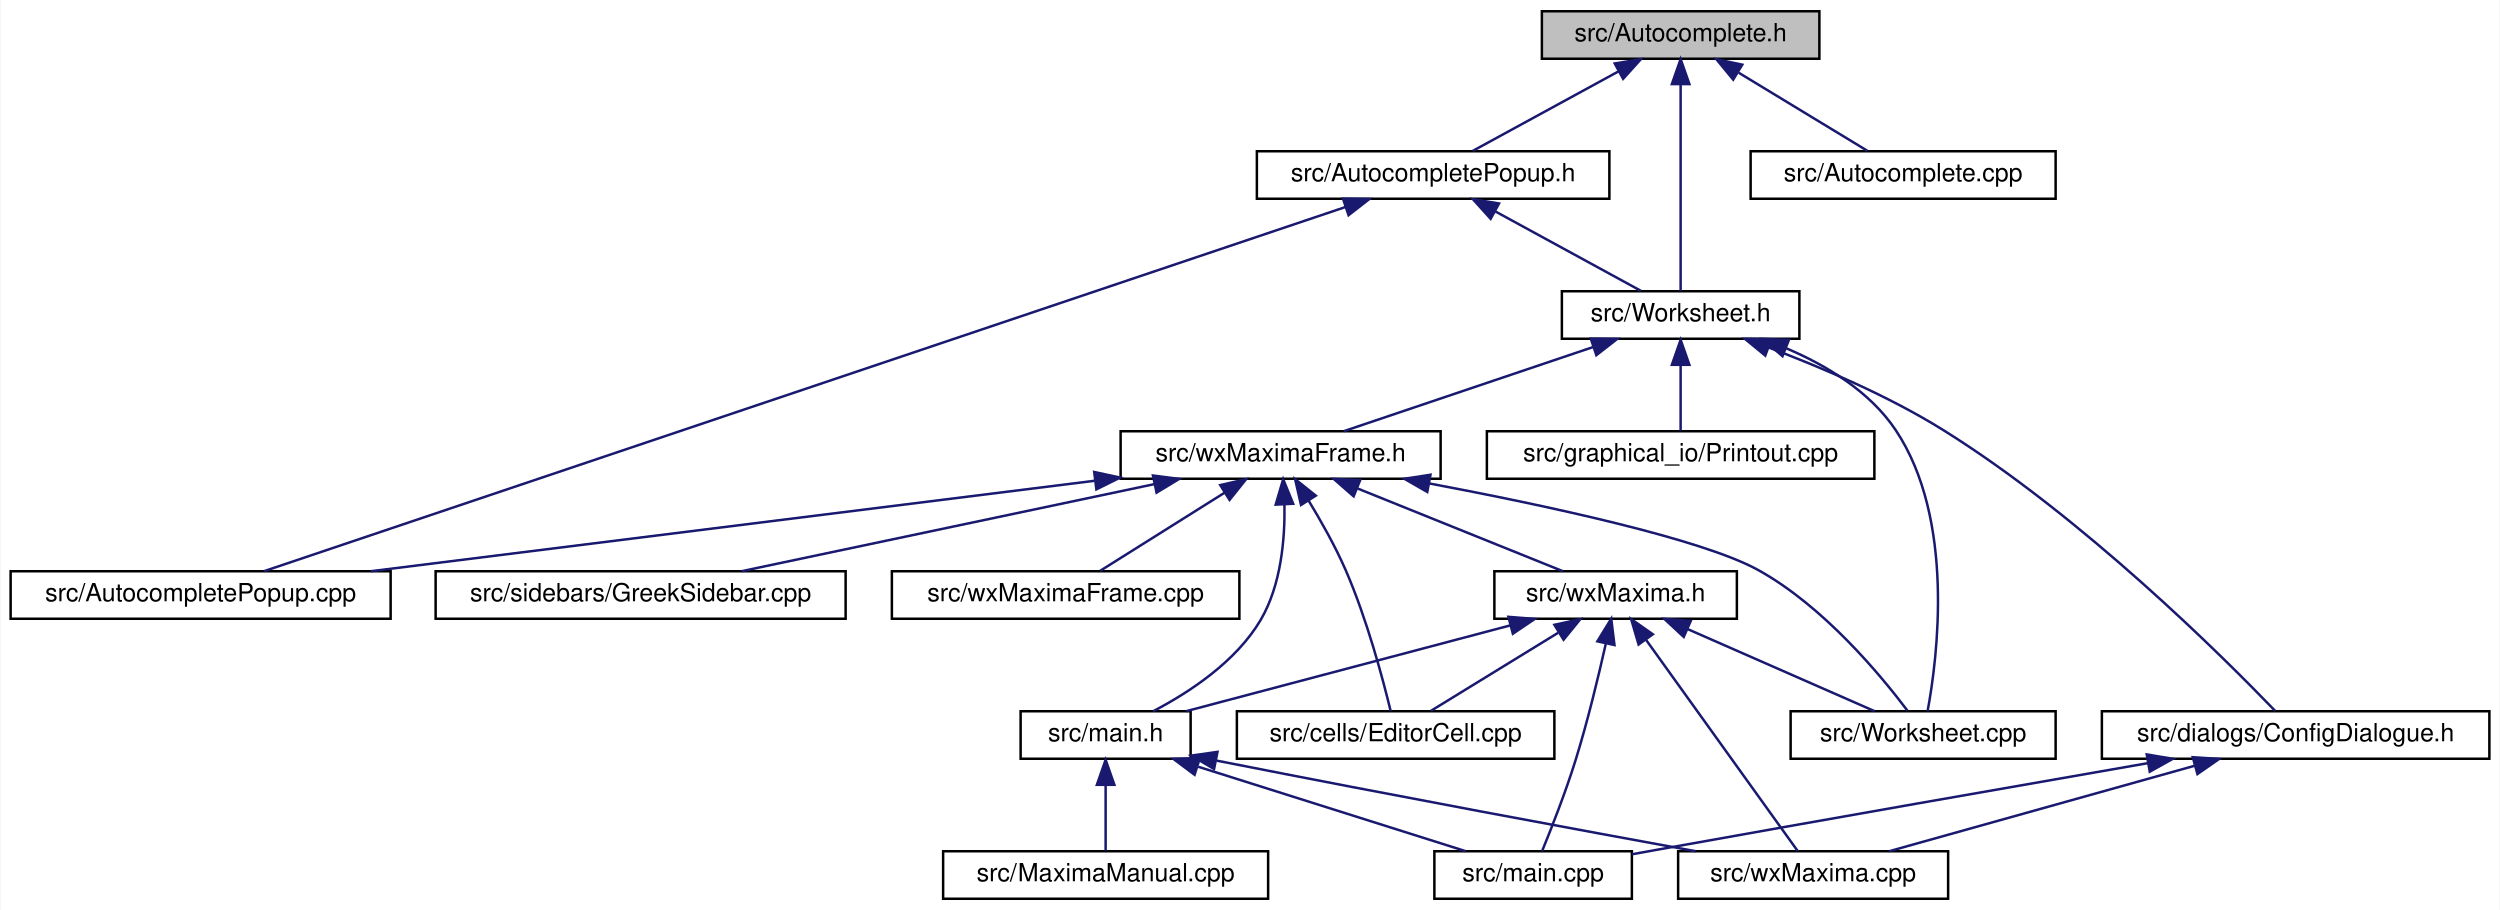
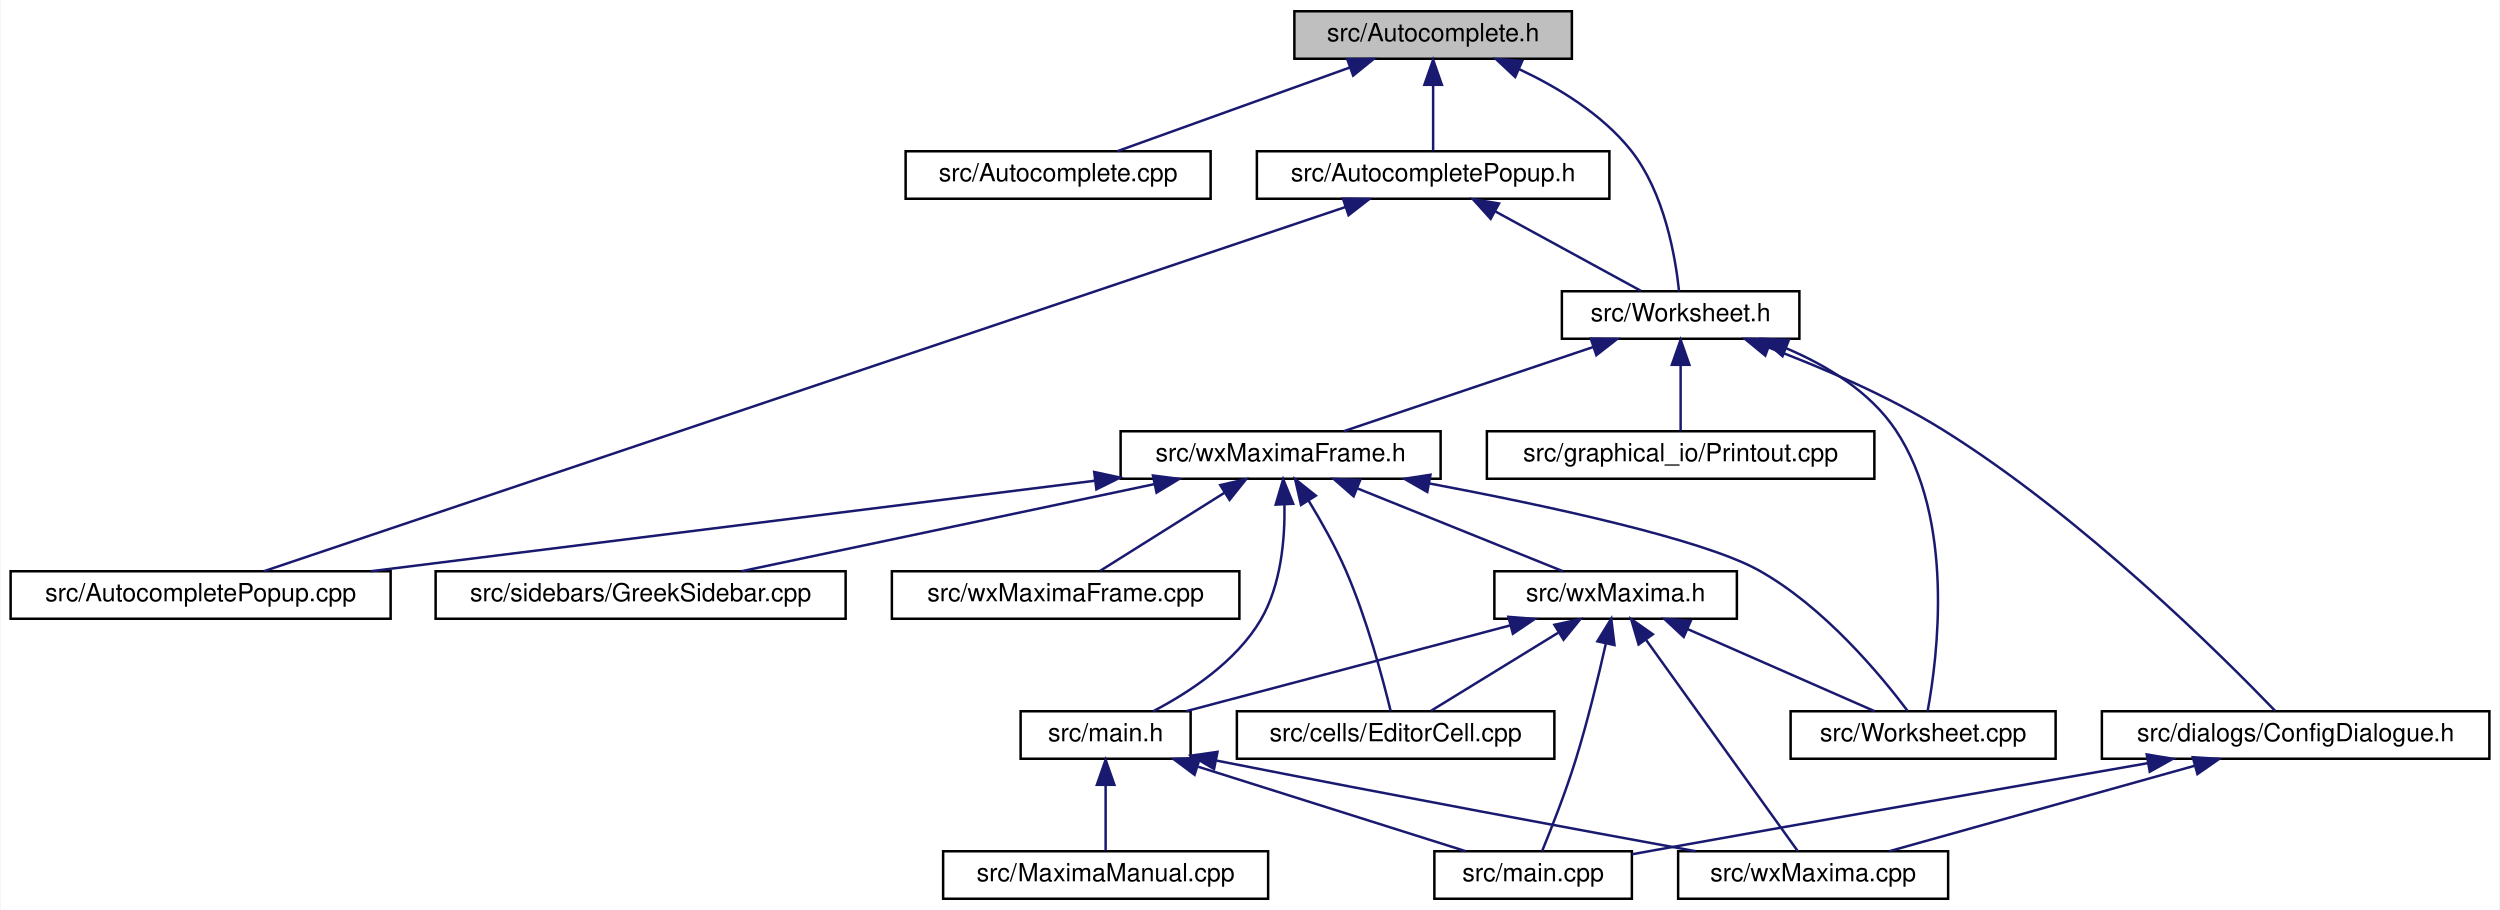
<svg xmlns="http://www.w3.org/2000/svg" xmlns:xlink="http://www.w3.org/1999/xlink" width="1000pt" height="364pt" viewBox="0.00 0.00 999.50 364.00">
  <g id="graph0" class="graph" transform="scale(1 1) rotate(0) translate(4 360)">
    <polygon fill="white" stroke="transparent" points="-4,4 -4,-360 995.5,-360 995.5,4 -4,4" />
    <g id="node1" class="node">
      <g id="a_node1">
        <a xlink:title="This file declares the class AutoComplete.">
-           <polygon fill="#bfbfbf" stroke="black" points="612.5,-336.5 612.5,-355.5 723.5,-355.5 723.5,-336.5 612.5,-336.5" />
-           <text text-anchor="middle" x="668" y="-343.5" font-family="Helvetica,sans-Serif" font-size="10.00">src/Autocomplete.h</text>
+           <polygon fill="#bfbfbf" stroke="black" points="513.5,-336.5 513.5,-355.5 624.5,-355.5 624.5,-336.5 513.5,-336.5" />
+           <text text-anchor="middle" x="569" y="-343.5" font-family="Helvetica,sans-Serif" font-size="10.00">src/Autocomplete.h</text>
        </a>
      </g>
    </g>
    <g id="node2" class="node">
      <g id="a_node2">
+         <a xlink:href="Autocomplete_8cpp.html" target="_top" xlink:title="This file defines the class AutoComplete.">
+           <polygon fill="white" stroke="black" points="358,-280.5 358,-299.5 480,-299.5 480,-280.5 358,-280.5" />
+           <text text-anchor="middle" x="419" y="-287.5" font-family="Helvetica,sans-Serif" font-size="10.00">src/Autocomplete.cpp</text>
+         </a>
+       </g>
+     </g>
+     <g id="edge1" class="edge">
+       <path fill="none" stroke="midnightblue" d="M535.78,-333.04C507.55,-322.88 467.74,-308.55 442.66,-299.52" />
+       <polygon fill="midnightblue" stroke="midnightblue" points="534.64,-336.35 545.23,-336.44 537.01,-329.76 534.64,-336.35" />
+     </g>
+     <g id="node3" class="node">
+       <g id="a_node3">
        <a xlink:href="AutocompletePopup_8h.html" target="_top" xlink:title="The first number that is open for dynamic ID assignment.">
          <polygon fill="white" stroke="black" points="498.5,-280.5 498.5,-299.5 639.5,-299.5 639.5,-280.5 498.5,-280.5" />
          <text text-anchor="middle" x="569" y="-287.5" font-family="Helvetica,sans-Serif" font-size="10.00">src/AutocompletePopup.h</text>
        </a>
      </g>
    </g>
-     <g id="edge1" class="edge">
-       <path fill="none" stroke="midnightblue" d="M643.16,-331.45C624.89,-321.48 600.58,-308.23 584.87,-299.65" />
-       <polygon fill="midnightblue" stroke="midnightblue" points="641.64,-334.61 652.09,-336.32 644.99,-328.46 641.64,-334.61" />
-     </g>
-     <g id="node4" class="node">
-       <g id="a_node4">
+     <g id="edge2" class="edge">
+       <path fill="none" stroke="midnightblue" d="M569,-325.8C569,-316.91 569,-306.78 569,-299.75" />
+       <polygon fill="midnightblue" stroke="midnightblue" points="565.5,-326.08 569,-336.08 572.5,-326.08 565.5,-326.08" />
+     </g>
+     <g id="node5" class="node">
+       <g id="a_node5">
        <a xlink:href="Worksheet_8h.html" target="_top" xlink:title="This file defines the class Worksheet.">
          <polygon fill="white" stroke="black" points="620.5,-224.5 620.5,-243.5 715.5,-243.5 715.5,-224.5 620.5,-224.5" />
          <text text-anchor="middle" x="668" y="-231.5" font-family="Helvetica,sans-Serif" font-size="10.00">src/Worksheet.h</text>
        </a>
      </g>
    </g>
    <g id="edge26" class="edge">
-       <path fill="none" stroke="midnightblue" d="M668,-326.35C668,-302.25 668,-261.31 668,-243.59" />
-       <polygon fill="midnightblue" stroke="midnightblue" points="664.5,-326.37 668,-336.37 671.5,-326.37 664.5,-326.37" />
-     </g>
-     <g id="node17" class="node">
-       <g id="a_node17">
-         <a xlink:href="Autocomplete_8cpp.html" target="_top" xlink:title="This file defines the class AutoComplete.">
-           <polygon fill="white" stroke="black" points="696,-280.5 696,-299.5 818,-299.5 818,-280.5 696,-280.5" />
-           <text text-anchor="middle" x="757" y="-287.5" font-family="Helvetica,sans-Serif" font-size="10.00">src/Autocomplete.cpp</text>
-         </a>
-       </g>
-     </g>
-     <g id="edge25" class="edge">
-       <path fill="none" stroke="midnightblue" d="M691.24,-330.9C707.56,-321 728.87,-308.07 742.74,-299.65" />
-       <polygon fill="midnightblue" stroke="midnightblue" points="689.03,-328.14 682.3,-336.32 692.66,-334.13 689.03,-328.14" />
-     </g>
-     <g id="node3" class="node">
-       <g id="a_node3">
+       <path fill="none" stroke="midnightblue" d="M603.46,-332.31C619.02,-325 636.47,-314.38 648,-300 661.59,-283.05 665.98,-256.89 667.37,-243.51" />
+       <polygon fill="midnightblue" stroke="midnightblue" points="601.82,-329.2 594.08,-336.43 604.64,-335.61 601.82,-329.2" />
+     </g>
+     <g id="node4" class="node">
+       <g id="a_node4">
        <a xlink:href="AutocompletePopup_8cpp.html" target="_top" xlink:title="This file defines the class AutocompletePopup.">
          <polygon fill="white" stroke="black" points="0,-112.5 0,-131.5 152,-131.5 152,-112.5 0,-112.5" />
          <text text-anchor="middle" x="76" y="-119.5" font-family="Helvetica,sans-Serif" font-size="10.00">src/AutocompletePopup.cpp</text>
        </a>
      </g>
    </g>
-     <g id="edge2" class="edge">
+     <g id="edge3" class="edge">
      <path fill="none" stroke="midnightblue" d="M533.9,-277.18C439.71,-245.47 183,-159.03 101.32,-131.52" />
      <polygon fill="midnightblue" stroke="midnightblue" points="532.94,-280.55 543.53,-280.42 535.17,-273.92 532.94,-280.55" />
    </g>
-     <g id="edge3" class="edge">
+     <g id="edge4" class="edge">
      <path fill="none" stroke="midnightblue" d="M593.84,-275.45C612.11,-265.48 636.42,-252.23 652.13,-243.65" />
      <polygon fill="midnightblue" stroke="midnightblue" points="592.01,-272.46 584.91,-280.32 595.36,-278.61 592.01,-272.46" />
    </g>
-     <g id="node5" class="node">
-       <g id="a_node5">
+     <g id="node6" class="node">
+       <g id="a_node6">
        <a xlink:href="ConfigDialogue_8h.html" target="_top" xlink:title="The configuration dialog.">
          <polygon fill="white" stroke="black" points="836.5,-56.5 836.5,-75.5 991.5,-75.5 991.5,-56.5 836.5,-56.5" />
          <text text-anchor="middle" x="914" y="-63.5" font-family="Helvetica,sans-Serif" font-size="10.00">src/dialogs/ConfigDialogue.h</text>
        </a>
      </g>
    </g>
-     <g id="edge4" class="edge">
+     <g id="edge5" class="edge">
      <path fill="none" stroke="midnightblue" d="M703.19,-221C724.23,-213.08 751.06,-201.67 773,-188 828.86,-153.21 885.23,-97.03 905.82,-75.64" />
      <polygon fill="midnightblue" stroke="midnightblue" points="701.86,-217.76 693.67,-224.49 704.27,-224.33 701.86,-217.76" />
    </g>
-     <g id="node8" class="node">
-       <g id="a_node8">
+     <g id="node9" class="node">
+       <g id="a_node9">
        <a xlink:href="Printout_8cpp.html" target="_top" xlink:title="This file defines the class MathPrintOut.">
          <polygon fill="white" stroke="black" points="590.5,-168.5 590.5,-187.5 745.5,-187.5 745.5,-168.5 590.5,-168.5" />
          <text text-anchor="middle" x="668" y="-175.5" font-family="Helvetica,sans-Serif" font-size="10.00">src/graphical_io/Printout.cpp</text>
        </a>
      </g>
    </g>
-     <g id="edge7" class="edge">
+     <g id="edge8" class="edge">
      <path fill="none" stroke="midnightblue" d="M668,-213.8C668,-204.91 668,-194.78 668,-187.75" />
      <polygon fill="midnightblue" stroke="midnightblue" points="664.5,-214.08 668,-224.08 671.5,-214.08 664.5,-214.08" />
    </g>
-     <g id="node9" class="node">
-       <g id="a_node9">
+     <g id="node10" class="node">
+       <g id="a_node10">
        <a xlink:href="Worksheet_8cpp.html" target="_top" xlink:title="This file defines the class Worksheet.">
          <polygon fill="white" stroke="black" points="712,-56.5 712,-75.5 818,-75.5 818,-56.5 712,-56.5" />
          <text text-anchor="middle" x="765" y="-63.5" font-family="Helvetica,sans-Serif" font-size="10.00">src/Worksheet.cpp</text>
        </a>
      </g>
    </g>
-     <g id="edge8" class="edge">
+     <g id="edge9" class="edge">
      <path fill="none" stroke="midnightblue" d="M710.17,-220.72C726.52,-213.79 743.74,-203.34 754,-188 777.93,-152.24 770.71,-96.63 766.78,-75.52" />
      <polygon fill="midnightblue" stroke="midnightblue" points="708.75,-217.52 700.71,-224.41 711.3,-224.04 708.75,-217.52" />
    </g>
-     <g id="node10" class="node">
-       <g id="a_node10">
+     <g id="node11" class="node">
+       <g id="a_node11">
        <a xlink:href="wxMaximaFrame_8h.html" target="_top" xlink:title="This file declares the class wxMaximaFrame.">
          <polygon fill="white" stroke="black" points="444,-168.5 444,-187.5 572,-187.5 572,-168.5 444,-168.5" />
          <text text-anchor="middle" x="508" y="-175.5" font-family="Helvetica,sans-Serif" font-size="10.00">src/wxMaximaFrame.h</text>
        </a>
      </g>
    </g>
-     <g id="edge9" class="edge">
+     <g id="edge10" class="edge">
      <path fill="none" stroke="midnightblue" d="M632.95,-221.17C602.83,-211 560.1,-196.59 533.23,-187.52" />
      <polygon fill="midnightblue" stroke="midnightblue" points="632.05,-224.56 642.65,-224.44 634.29,-217.93 632.05,-224.56" />
    </g>
-     <g id="node6" class="node">
-       <g id="a_node6">
+     <g id="node7" class="node">
+       <g id="a_node7">
        <a xlink:href="main_8cpp.html" target="_top" xlink:title="The file that defines the starting point of the program.">
          <polygon fill="white" stroke="black" points="569.5,-0.5 569.5,-19.5 648.5,-19.5 648.5,-0.5 569.5,-0.5" />
          <text text-anchor="middle" x="609" y="-7.5" font-family="Helvetica,sans-Serif" font-size="10.00">src/main.cpp</text>
        </a>
      </g>
    </g>
-     <g id="edge5" class="edge">
+     <g id="edge6" class="edge">
      <path fill="none" stroke="midnightblue" d="M854.88,-54.74C802.97,-45.7 725.45,-32.12 658,-20 654.94,-19.45 651.76,-18.88 648.58,-18.3" />
      <polygon fill="midnightblue" stroke="midnightblue" points="854.45,-58.22 864.9,-56.48 855.65,-51.32 854.45,-58.22" />
    </g>
-     <g id="node7" class="node">
-       <g id="a_node7">
+     <g id="node8" class="node">
+       <g id="a_node8">
        <a xlink:href="wxMaxima_8cpp.html" target="_top" xlink:title="This file defines the contents of the class wxMaxima that contains most of the program's logic.">
          <polygon fill="white" stroke="black" points="667,-0.5 667,-19.5 775,-19.5 775,-0.5 667,-0.5" />
          <text text-anchor="middle" x="721" y="-7.5" font-family="Helvetica,sans-Serif" font-size="10.00">src/wxMaxima.cpp</text>
        </a>
      </g>
    </g>
-     <g id="edge6" class="edge">
+     <g id="edge7" class="edge">
      <path fill="none" stroke="midnightblue" d="M873.61,-53.7C837.18,-43.51 784.41,-28.74 751.44,-19.52" />
      <polygon fill="midnightblue" stroke="midnightblue" points="872.85,-57.12 883.42,-56.44 874.73,-50.38 872.85,-57.12" />
    </g>
-     <g id="edge10" class="edge">
+     <g id="edge11" class="edge">
      <path fill="none" stroke="midnightblue" d="M433.62,-167.7C352.25,-157.53 222.94,-141.37 144.13,-131.52" />
      <polygon fill="midnightblue" stroke="midnightblue" points="433.43,-171.21 443.79,-168.97 434.3,-164.26 433.43,-171.21" />
    </g>
-     <g id="edge23" class="edge">
+     <g id="edge24" class="edge">
      <path fill="none" stroke="midnightblue" d="M567.33,-166.65C614.65,-157.73 676.59,-144.38 699,-132 725.19,-117.54 748.16,-89.78 758.77,-75.68" />
      <polygon fill="midnightblue" stroke="midnightblue" points="566.66,-163.22 557.47,-168.49 567.94,-170.1 566.66,-163.22" />
    </g>
-     <g id="node11" class="node">
-       <g id="a_node11">
+     <g id="node12" class="node">
+       <g id="a_node12">
        <a xlink:href="EditorCell_8cpp.html" target="_top" xlink:title="This file defines the class EditorCell.">
          <polygon fill="white" stroke="black" points="490.5,-56.5 490.5,-75.5 617.5,-75.5 617.5,-56.5 490.5,-56.5" />
          <text text-anchor="middle" x="554" y="-63.5" font-family="Helvetica,sans-Serif" font-size="10.00">src/cells/EditorCell.cpp</text>
        </a>
      </g>
    </g>
-     <g id="edge11" class="edge">
+     <g id="edge12" class="edge">
      <path fill="none" stroke="midnightblue" d="M519.2,-159.74C524.18,-151.56 529.85,-141.51 534,-132 542.49,-112.52 548.93,-88.3 552,-75.63" />
      <polygon fill="midnightblue" stroke="midnightblue" points="516.15,-158.02 513.79,-168.34 522.08,-161.74 516.15,-158.02" />
    </g>
-     <g id="node12" class="node">
-       <g id="a_node12">
+     <g id="node13" class="node">
+       <g id="a_node13">
        <a xlink:href="main_8h.html" target="_top" xlink:title="This file declares the class wxMaxima that contains most of the program's logic.">
          <polygon fill="white" stroke="black" points="404,-56.5 404,-75.5 472,-75.5 472,-56.5 404,-56.5" />
          <text text-anchor="middle" x="438" y="-63.5" font-family="Helvetica,sans-Serif" font-size="10.00">src/main.h</text>
        </a>
      </g>
    </g>
-     <g id="edge12" class="edge">
+     <g id="edge13" class="edge">
      <path fill="none" stroke="midnightblue" d="M509.53,-158.14C509.77,-144.43 508.21,-125.93 500,-112 490.14,-95.27 471.36,-82.99 457.04,-75.52" />
      <polygon fill="midnightblue" stroke="midnightblue" points="506.03,-158.15 509.02,-168.31 513.02,-158.5 506.03,-158.15" />
    </g>
-     <g id="node14" class="node">
-       <g id="a_node14">
+     <g id="node15" class="node">
+       <g id="a_node15">
        <a xlink:href="GreekSidebar_8cpp.html" target="_top" xlink:title="This file defines the class GreekSidebar.">
          <polygon fill="white" stroke="black" points="170,-112.5 170,-131.5 334,-131.5 334,-112.5 170,-112.5" />
          <text text-anchor="middle" x="252" y="-119.5" font-family="Helvetica,sans-Serif" font-size="10.00">src/sidebars/GreekSidebar.cpp</text>
        </a>
      </g>
    </g>
-     <g id="edge16" class="edge">
+     <g id="edge17" class="edge">
      <path fill="none" stroke="midnightblue" d="M457.49,-166.35C409.11,-156.14 337.05,-140.94 292.37,-131.52" />
      <polygon fill="midnightblue" stroke="midnightblue" points="456.93,-169.8 467.44,-168.44 458.37,-162.95 456.93,-169.8" />
    </g>
-     <g id="node15" class="node">
-       <g id="a_node15">
+     <g id="node16" class="node">
+       <g id="a_node16">
        <a xlink:href="wxMaxima_8h.html" target="_top" xlink:title="This file declares the class wxMaxima that contains most of the program's logic.">
          <polygon fill="white" stroke="black" points="593.5,-112.5 593.5,-131.5 690.5,-131.5 690.5,-112.5 593.5,-112.5" />
          <text text-anchor="middle" x="642" y="-119.5" font-family="Helvetica,sans-Serif" font-size="10.00">src/wxMaxima.h</text>
        </a>
      </g>
    </g>
-     <g id="edge17" class="edge">
+     <g id="edge18" class="edge">
      <path fill="none" stroke="midnightblue" d="M538.68,-164.64C563.82,-154.5 598.75,-140.43 620.87,-131.52" />
      <polygon fill="midnightblue" stroke="midnightblue" points="537.2,-161.46 529.23,-168.44 539.82,-167.95 537.2,-161.46" />
    </g>
-     <g id="node16" class="node">
-       <g id="a_node16">
+     <g id="node17" class="node">
+       <g id="a_node17">
        <a xlink:href="wxMaximaFrame_8cpp.html" target="_top" xlink:title="This file defines the class wxMaximaFrame.">
          <polygon fill="white" stroke="black" points="352.5,-112.5 352.5,-131.5 491.5,-131.5 491.5,-112.5 352.5,-112.5" />
          <text text-anchor="middle" x="422" y="-119.5" font-family="Helvetica,sans-Serif" font-size="10.00">src/wxMaximaFrame.cpp</text>
        </a>
      </g>
    </g>
-     <g id="edge24" class="edge">
+     <g id="edge25" class="edge">
      <path fill="none" stroke="midnightblue" d="M485.55,-162.9C469.78,-153 449.19,-140.07 435.78,-131.65" />
      <polygon fill="midnightblue" stroke="midnightblue" points="483.85,-165.97 494.18,-168.32 487.57,-160.04 483.85,-165.97" />
    </g>
-     <g id="edge13" class="edge">
+     <g id="edge14" class="edge">
      <path fill="none" stroke="midnightblue" d="M475.04,-53.3C507.26,-43.13 553.19,-28.62 582.03,-19.52" />
      <polygon fill="midnightblue" stroke="midnightblue" points="473.58,-50.09 465.1,-56.44 475.69,-56.77 473.58,-50.09" />
    </g>
-     <g id="edge15" class="edge">
+     <g id="edge16" class="edge">
      <path fill="none" stroke="midnightblue" d="M482.46,-55.74C554.87,-41.44 627.79,-27.95 674.04,-19.5" />
      <polygon fill="midnightblue" stroke="midnightblue" points="481.38,-52.39 472.25,-57.76 482.74,-59.25 481.38,-52.39" />
    </g>
-     <g id="node13" class="node">
-       <g id="a_node13">
+     <g id="node14" class="node">
+       <g id="a_node14">
        <a xlink:href="MaximaManual_8cpp.html" target="_top" xlink:title="This file defines the class MaximaManual.">
          <polygon fill="white" stroke="black" points="373,-0.5 373,-19.5 503,-19.5 503,-0.5 373,-0.5" />
          <text text-anchor="middle" x="438" y="-7.5" font-family="Helvetica,sans-Serif" font-size="10.00">src/MaximaManual.cpp</text>
        </a>
      </g>
    </g>
-     <g id="edge14" class="edge">
+     <g id="edge15" class="edge">
      <path fill="none" stroke="midnightblue" d="M438,-45.8C438,-36.91 438,-26.78 438,-19.75" />
      <polygon fill="midnightblue" stroke="midnightblue" points="434.5,-46.08 438,-56.08 441.5,-46.08 434.5,-46.08" />
    </g>
-     <g id="edge20" class="edge">
+     <g id="edge21" class="edge">
      <path fill="none" stroke="midnightblue" d="M638.05,-102.41C635.11,-89.32 630.8,-71.45 626,-56 621.99,-43.08 616.24,-28.49 612.57,-19.52" />
      <polygon fill="midnightblue" stroke="midnightblue" points="634.7,-103.47 640.25,-112.5 641.54,-101.98 634.7,-103.47" />
    </g>
-     <g id="edge22" class="edge">
+     <g id="edge23" class="edge">
      <path fill="none" stroke="midnightblue" d="M654.24,-103.96C671.36,-80.12 701.82,-37.71 714.83,-19.59" />
      <polygon fill="midnightblue" stroke="midnightblue" points="651.19,-102.2 648.2,-112.37 656.88,-106.29 651.19,-102.2" />
    </g>
-     <g id="edge21" class="edge">
+     <g id="edge22" class="edge">
      <path fill="none" stroke="midnightblue" d="M670.77,-108.37C693.81,-98.26 725.48,-84.35 745.6,-75.52" />
      <polygon fill="midnightblue" stroke="midnightblue" points="669.24,-105.22 661.49,-112.44 672.05,-111.63 669.24,-105.22" />
    </g>
-     <g id="edge18" class="edge">
+     <g id="edge19" class="edge">
      <path fill="none" stroke="midnightblue" d="M619.02,-106.9C602.89,-97 581.82,-84.07 568.1,-75.65" />
      <polygon fill="midnightblue" stroke="midnightblue" points="617.51,-110.08 627.86,-112.32 621.17,-104.11 617.51,-110.08" />
    </g>
-     <g id="edge19" class="edge">
+     <g id="edge20" class="edge">
      <path fill="none" stroke="midnightblue" d="M599.8,-109.83C561.28,-99.63 505.18,-84.78 470.17,-75.52" />
      <polygon fill="midnightblue" stroke="midnightblue" points="599.11,-113.27 609.68,-112.44 600.9,-106.5 599.11,-113.27" />
    </g>
  </g>
</svg>
